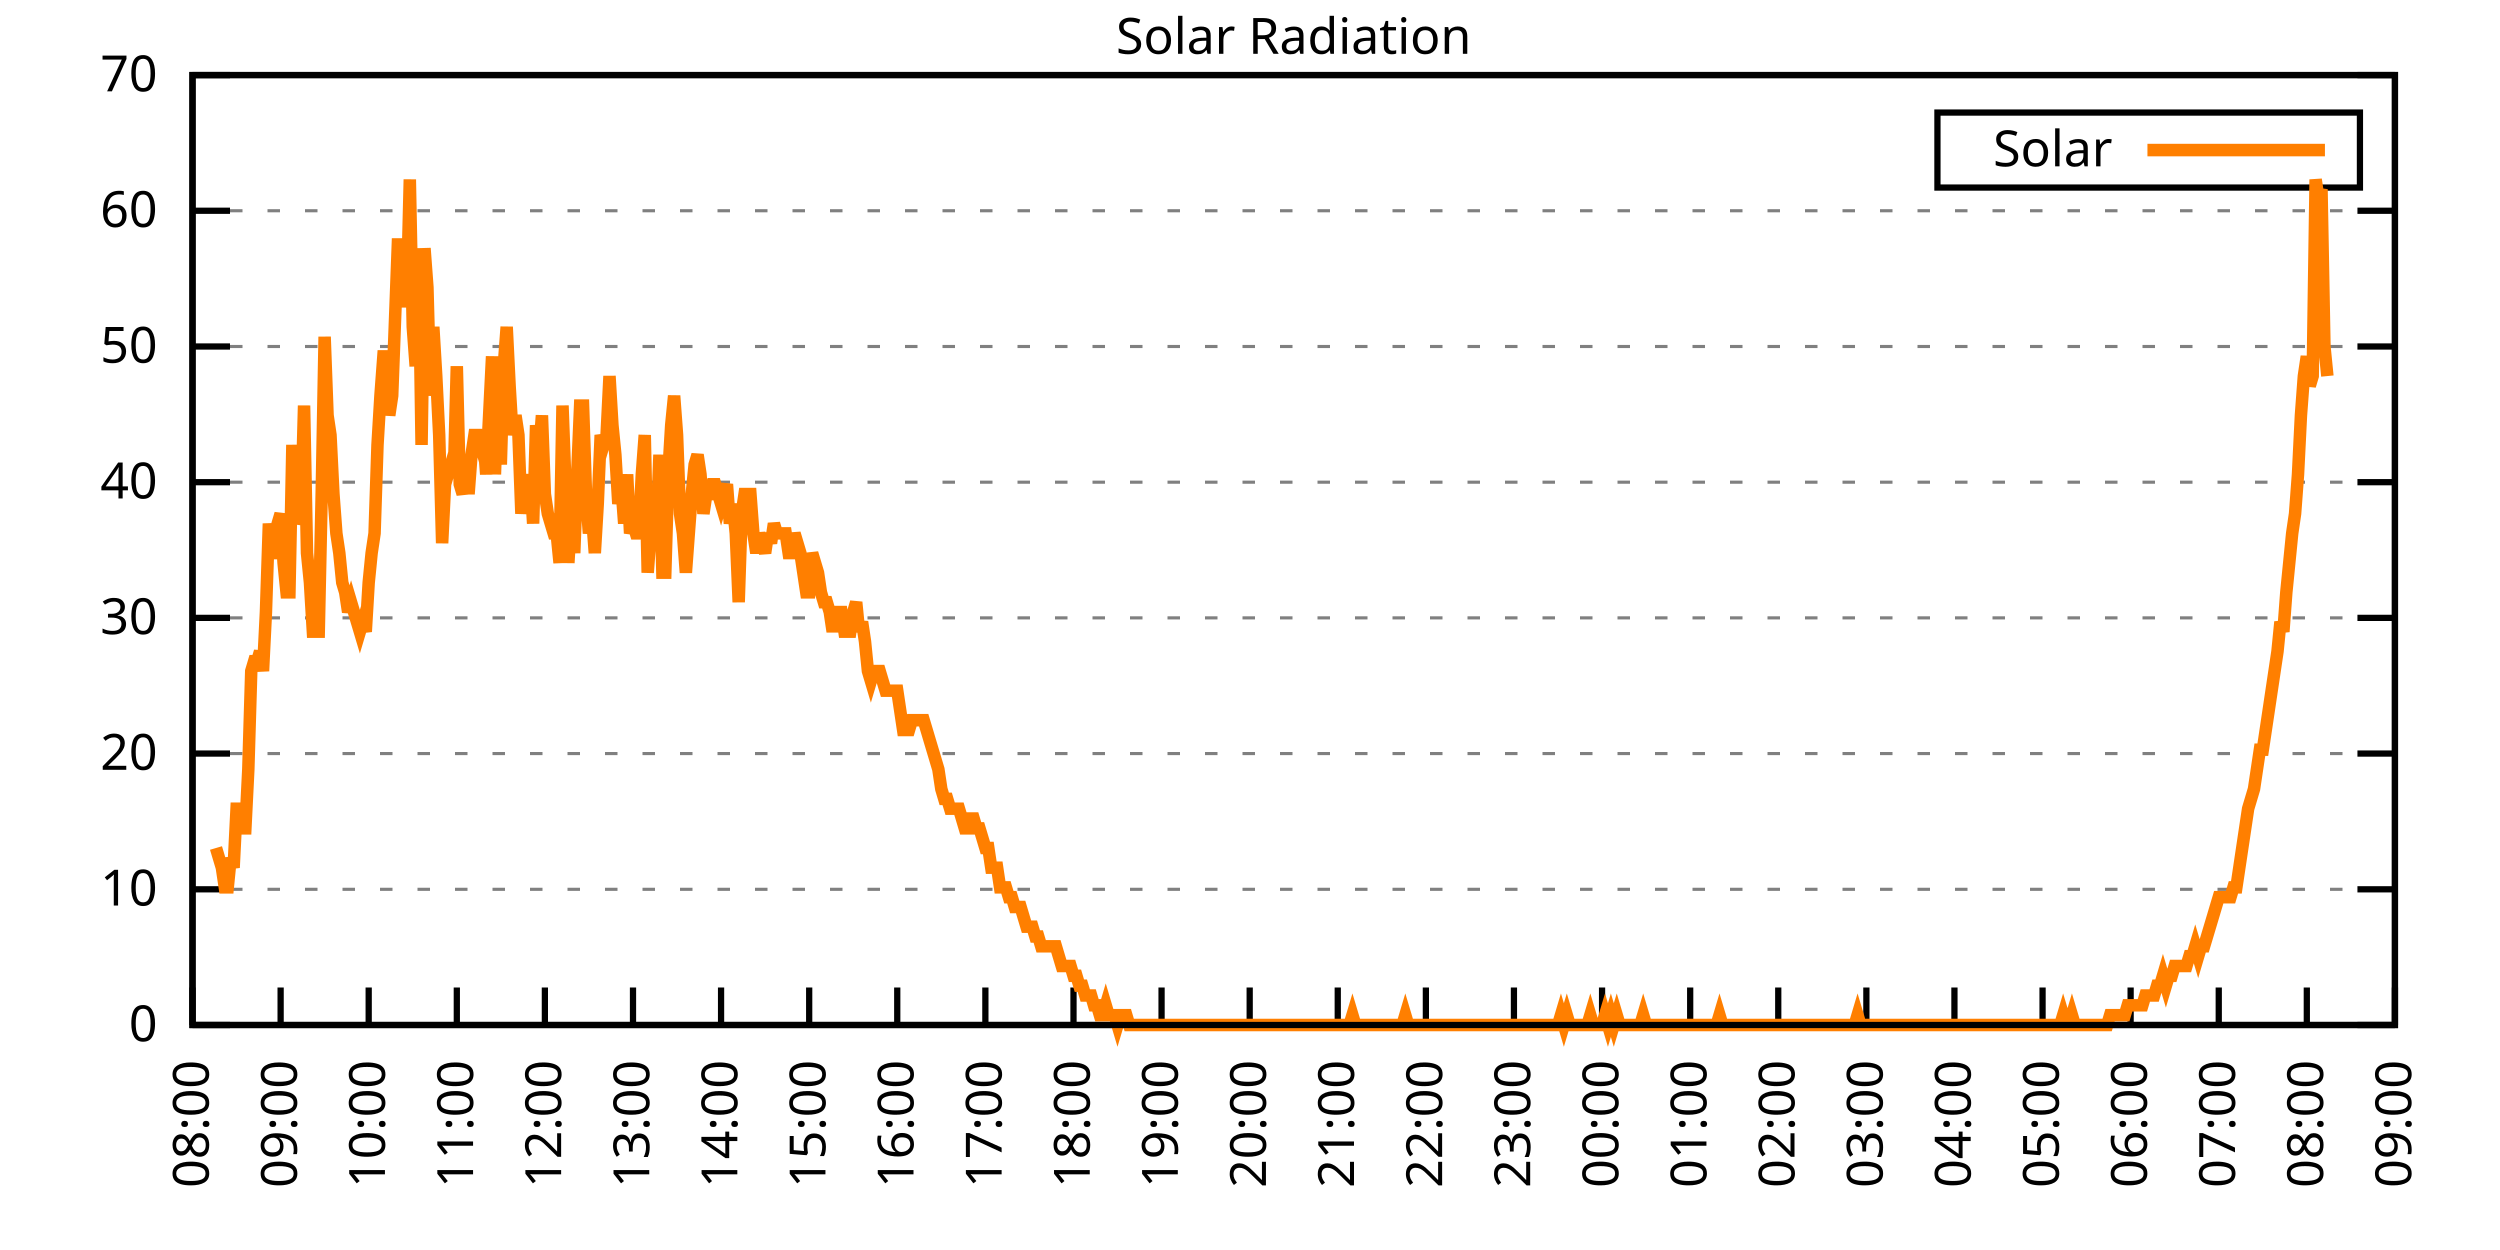
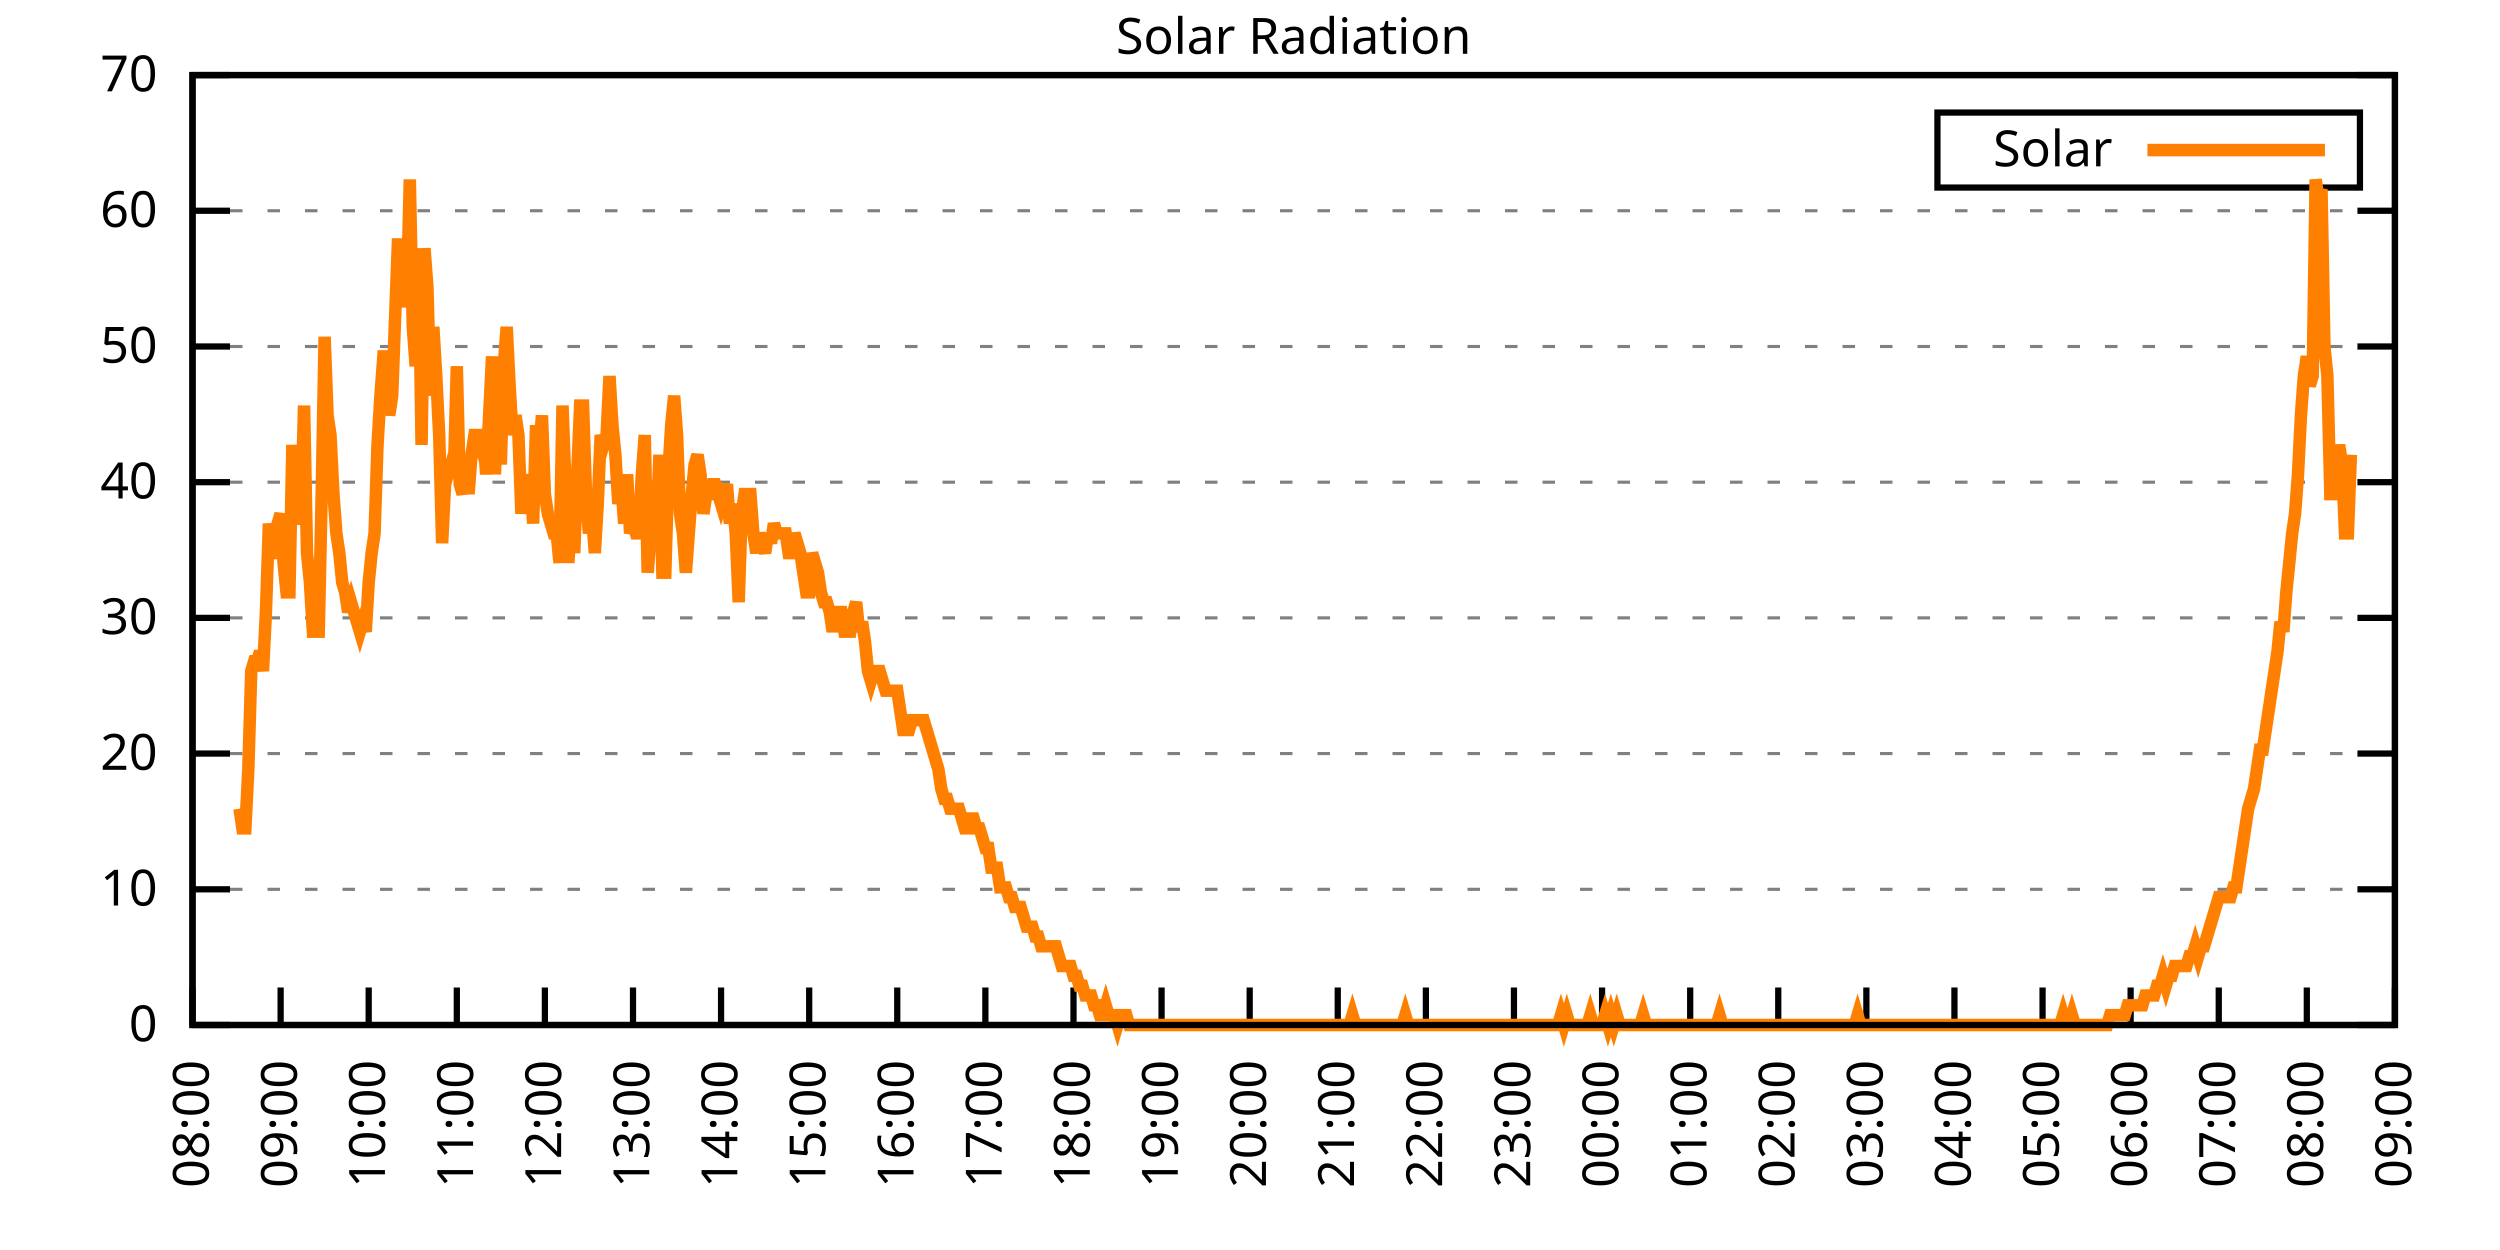
<svg xmlns="http://www.w3.org/2000/svg" xmlns:xlink="http://www.w3.org/1999/xlink" width="400" height="200" viewBox="0 0 400 200">
  <g id="gnuplot_canvas">
    <rect x="0" y="0" width="400" height="200" fill="none" />
    <defs>
      <circle id="gpDot" r="0.5" stroke-width="0.5" stroke="currentColor" />
      <path id="gpPt0" stroke-width="0.333" stroke="currentColor" d="M-1,0 h2 M0,-1 v2" />
      <path id="gpPt1" stroke-width="0.333" stroke="currentColor" d="M-1,-1 L1,1 M1,-1 L-1,1" />
      <path id="gpPt2" stroke-width="0.333" stroke="currentColor" d="M-1,0 L1,0 M0,-1 L0,1 M-1,-1 L1,1 M-1,1 L1,-1" />
      <rect id="gpPt3" stroke-width="0.333" stroke="currentColor" x="-1" y="-1" width="2" height="2" />
      <rect id="gpPt4" stroke-width="0.333" stroke="currentColor" fill="currentColor" x="-1" y="-1" width="2" height="2" />
      <circle id="gpPt5" stroke-width="0.333" stroke="currentColor" cx="0" cy="0" r="1" />
      <use xlink:href="#gpPt5" id="gpPt6" fill="currentColor" stroke="none" />
      <path id="gpPt7" stroke-width="0.333" stroke="currentColor" d="M0,-1.33 L-1.33,0.67 L1.33,0.67 z" />
      <use xlink:href="#gpPt7" id="gpPt8" fill="currentColor" stroke="none" />
      <use xlink:href="#gpPt7" id="gpPt9" stroke="currentColor" transform="rotate(180)" />
      <use xlink:href="#gpPt9" id="gpPt10" fill="currentColor" stroke="none" />
      <use xlink:href="#gpPt3" id="gpPt11" stroke="currentColor" transform="rotate(45)" />
      <use xlink:href="#gpPt11" id="gpPt12" fill="currentColor" stroke="none" />
      <path id="gpPt13" stroke-width="0.333" stroke="currentColor" d="M0,1.330 L1.265,0.411 L0.782,-1.067 L-0.782,-1.076 L-1.265,0.411 z" />
      <use xlink:href="#gpPt13" id="gpPt14" fill="currentColor" stroke="none" />
      <filter id="textbox" filterUnits="objectBoundingBox" x="0" y="0" height="1" width="1">
        <feFlood flood-color="white" flood-opacity="1" result="bgnd" />
        <feComposite in="SourceGraphic" in2="bgnd" operator="atop" />
      </filter>
      <filter id="greybox" filterUnits="objectBoundingBox" x="0" y="0" height="1" width="1">
        <feFlood flood-color="lightgrey" flood-opacity="1" result="grey" />
        <feComposite in="SourceGraphic" in2="grey" operator="atop" />
      </filter>
    </defs>
    <g fill="none" color="white" stroke="currentColor" stroke-width="1.00" stroke-linecap="butt" stroke-linejoin="miter">
</g>
    <g fill="none" color="black" stroke="currentColor" stroke-width="1.00" stroke-linecap="butt" stroke-linejoin="miter">
      <g stroke="none" shape-rendering="crispEdges">
        <polygon fill="rgb(255, 255, 255)" points="30.80,164.00 383.18,164.00 383.18,12.02 30.80,12.02 " />
      </g>
    </g>
    <g fill="none" color="black" stroke="currentColor" stroke-width="1.00" stroke-linecap="butt" stroke-linejoin="miter">
</g>
    <g fill="none" color="black" stroke="black" stroke-width="0.50" stroke-linecap="butt" stroke-linejoin="miter">
</g>
    <g fill="none" color="gray" stroke="currentColor" stroke-width="0.50" stroke-linecap="butt" stroke-linejoin="miter">
      <path stroke="gray" stroke-dasharray="2,4" class="gridline" d="M30.80,164.00 L383.19,164.00  " />
    </g>
    <g fill="none" color="gray" stroke="gray" stroke-width="1.00" stroke-linecap="butt" stroke-linejoin="miter">
</g>
    <g fill="none" color="black" stroke="currentColor" stroke-width="1.00" stroke-linecap="butt" stroke-linejoin="miter">
      <path stroke="black" d="M30.80,164.00 L36.80,164.00 M383.19,164.00 L377.19,164.00  " />
      <g transform="translate(25.20,166.60)" stroke="none" fill="black" font-family="Sans" font-size="8.00" text-anchor="end">
        <text>
          <tspan font-family="Sans"> 0</tspan>
        </text>
      </g>
    </g>
    <g fill="none" color="black" stroke="currentColor" stroke-width="1.00" stroke-linecap="butt" stroke-linejoin="miter">
</g>
    <g fill="none" color="black" stroke="black" stroke-width="0.50" stroke-linecap="butt" stroke-linejoin="miter">
</g>
    <g fill="none" color="gray" stroke="currentColor" stroke-width="0.50" stroke-linecap="butt" stroke-linejoin="miter">
      <path stroke="gray" stroke-dasharray="2,4" class="gridline" d="M30.80,142.29 L383.19,142.29  " />
    </g>
    <g fill="none" color="gray" stroke="gray" stroke-width="1.00" stroke-linecap="butt" stroke-linejoin="miter">
</g>
    <g fill="none" color="black" stroke="currentColor" stroke-width="1.00" stroke-linecap="butt" stroke-linejoin="miter">
      <path stroke="black" d="M30.80,142.29 L36.80,142.29 M383.19,142.29 L377.19,142.29  " />
      <g transform="translate(25.20,144.89)" stroke="none" fill="black" font-family="Sans" font-size="8.00" text-anchor="end">
        <text>
          <tspan font-family="Sans"> 10</tspan>
        </text>
      </g>
    </g>
    <g fill="none" color="black" stroke="currentColor" stroke-width="1.00" stroke-linecap="butt" stroke-linejoin="miter">
</g>
    <g fill="none" color="black" stroke="black" stroke-width="0.50" stroke-linecap="butt" stroke-linejoin="miter">
</g>
    <g fill="none" color="gray" stroke="currentColor" stroke-width="0.50" stroke-linecap="butt" stroke-linejoin="miter">
      <path stroke="gray" stroke-dasharray="2,4" class="gridline" d="M30.80,120.57 L383.19,120.57  " />
    </g>
    <g fill="none" color="gray" stroke="gray" stroke-width="1.00" stroke-linecap="butt" stroke-linejoin="miter">
</g>
    <g fill="none" color="black" stroke="currentColor" stroke-width="1.00" stroke-linecap="butt" stroke-linejoin="miter">
      <path stroke="black" d="M30.80,120.57 L36.80,120.57 M383.19,120.57 L377.19,120.57  " />
      <g transform="translate(25.20,123.17)" stroke="none" fill="black" font-family="Sans" font-size="8.00" text-anchor="end">
        <text>
          <tspan font-family="Sans"> 20</tspan>
        </text>
      </g>
    </g>
    <g fill="none" color="black" stroke="currentColor" stroke-width="1.00" stroke-linecap="butt" stroke-linejoin="miter">
</g>
    <g fill="none" color="black" stroke="black" stroke-width="0.50" stroke-linecap="butt" stroke-linejoin="miter">
</g>
    <g fill="none" color="gray" stroke="currentColor" stroke-width="0.50" stroke-linecap="butt" stroke-linejoin="miter">
      <path stroke="gray" stroke-dasharray="2,4" class="gridline" d="M30.80,98.86 L383.19,98.86  " />
    </g>
    <g fill="none" color="gray" stroke="gray" stroke-width="1.00" stroke-linecap="butt" stroke-linejoin="miter">
</g>
    <g fill="none" color="black" stroke="currentColor" stroke-width="1.00" stroke-linecap="butt" stroke-linejoin="miter">
      <path stroke="black" d="M30.80,98.86 L36.80,98.86 M383.19,98.86 L377.19,98.86  " />
      <g transform="translate(25.20,101.46)" stroke="none" fill="black" font-family="Sans" font-size="8.00" text-anchor="end">
        <text>
          <tspan font-family="Sans"> 30</tspan>
        </text>
      </g>
    </g>
    <g fill="none" color="black" stroke="currentColor" stroke-width="1.00" stroke-linecap="butt" stroke-linejoin="miter">
</g>
    <g fill="none" color="black" stroke="black" stroke-width="0.50" stroke-linecap="butt" stroke-linejoin="miter">
</g>
    <g fill="none" color="gray" stroke="currentColor" stroke-width="0.50" stroke-linecap="butt" stroke-linejoin="miter">
      <path stroke="gray" stroke-dasharray="2,4" class="gridline" d="M30.80,77.15 L383.19,77.15  " />
    </g>
    <g fill="none" color="gray" stroke="gray" stroke-width="1.00" stroke-linecap="butt" stroke-linejoin="miter">
</g>
    <g fill="none" color="black" stroke="currentColor" stroke-width="1.00" stroke-linecap="butt" stroke-linejoin="miter">
      <path stroke="black" d="M30.80,77.15 L36.80,77.15 M383.19,77.15 L377.19,77.15  " />
      <g transform="translate(25.20,79.75)" stroke="none" fill="black" font-family="Sans" font-size="8.00" text-anchor="end">
        <text>
          <tspan font-family="Sans"> 40</tspan>
        </text>
      </g>
    </g>
    <g fill="none" color="black" stroke="currentColor" stroke-width="1.00" stroke-linecap="butt" stroke-linejoin="miter">
</g>
    <g fill="none" color="black" stroke="black" stroke-width="0.50" stroke-linecap="butt" stroke-linejoin="miter">
</g>
    <g fill="none" color="gray" stroke="currentColor" stroke-width="0.50" stroke-linecap="butt" stroke-linejoin="miter">
      <path stroke="gray" stroke-dasharray="2,4" class="gridline" d="M30.80,55.44 L383.19,55.44  " />
    </g>
    <g fill="none" color="gray" stroke="gray" stroke-width="1.00" stroke-linecap="butt" stroke-linejoin="miter">
</g>
    <g fill="none" color="black" stroke="currentColor" stroke-width="1.00" stroke-linecap="butt" stroke-linejoin="miter">
      <path stroke="black" d="M30.80,55.44 L36.80,55.44 M383.19,55.44 L377.19,55.44  " />
      <g transform="translate(25.20,58.04)" stroke="none" fill="black" font-family="Sans" font-size="8.00" text-anchor="end">
        <text>
          <tspan font-family="Sans"> 50</tspan>
        </text>
      </g>
    </g>
    <g fill="none" color="black" stroke="currentColor" stroke-width="1.00" stroke-linecap="butt" stroke-linejoin="miter">
</g>
    <g fill="none" color="black" stroke="black" stroke-width="0.50" stroke-linecap="butt" stroke-linejoin="miter">
</g>
    <g fill="none" color="gray" stroke="currentColor" stroke-width="0.50" stroke-linecap="butt" stroke-linejoin="miter">
      <path stroke="gray" stroke-dasharray="2,4" class="gridline" d="M30.80,33.72 L383.19,33.72  " />
    </g>
    <g fill="none" color="gray" stroke="gray" stroke-width="1.00" stroke-linecap="butt" stroke-linejoin="miter">
</g>
    <g fill="none" color="black" stroke="currentColor" stroke-width="1.00" stroke-linecap="butt" stroke-linejoin="miter">
      <path stroke="black" d="M30.80,33.72 L36.80,33.72 M383.19,33.72 L377.19,33.72  " />
      <g transform="translate(25.20,36.32)" stroke="none" fill="black" font-family="Sans" font-size="8.00" text-anchor="end">
        <text>
          <tspan font-family="Sans"> 60</tspan>
        </text>
      </g>
    </g>
    <g fill="none" color="black" stroke="currentColor" stroke-width="1.00" stroke-linecap="butt" stroke-linejoin="miter">
</g>
    <g fill="none" color="black" stroke="black" stroke-width="0.50" stroke-linecap="butt" stroke-linejoin="miter">
</g>
    <g fill="none" color="gray" stroke="currentColor" stroke-width="0.50" stroke-linecap="butt" stroke-linejoin="miter">
      <path stroke="gray" stroke-dasharray="2,4" class="gridline" d="M30.80,12.01 L383.19,12.01  " />
    </g>
    <g fill="none" color="gray" stroke="gray" stroke-width="1.00" stroke-linecap="butt" stroke-linejoin="miter">
</g>
    <g fill="none" color="black" stroke="currentColor" stroke-width="1.00" stroke-linecap="butt" stroke-linejoin="miter">
      <path stroke="black" d="M30.80,12.01 L36.80,12.01 M383.19,12.01 L377.19,12.01  " />
      <g transform="translate(25.20,14.61)" stroke="none" fill="black" font-family="Sans" font-size="8.00" text-anchor="end">
        <text>
          <tspan font-family="Sans"> 70</tspan>
        </text>
      </g>
    </g>
    <g fill="none" color="black" stroke="currentColor" stroke-width="1.00" stroke-linecap="butt" stroke-linejoin="miter">
      <path stroke="black" d="M30.80,164.00 L30.80,158.00  " />
      <g transform="translate(33.40,169.60) rotate(270.00)" stroke="none" fill="black" font-family="Sans" font-size="8.00" text-anchor="end">
        <text>
          <tspan font-family="Sans">08:00</tspan>
        </text>
      </g>
    </g>
    <g fill="none" color="black" stroke="currentColor" stroke-width="1.00" stroke-linecap="butt" stroke-linejoin="miter">
      <path stroke="black" d="M44.90,164.00 L44.90,158.00  " />
      <g transform="translate(47.50,169.60) rotate(270.00)" stroke="none" fill="black" font-family="Sans" font-size="8.00" text-anchor="end">
        <text>
          <tspan font-family="Sans">09:00</tspan>
        </text>
      </g>
    </g>
    <g fill="none" color="black" stroke="currentColor" stroke-width="1.00" stroke-linecap="butt" stroke-linejoin="miter">
      <path stroke="black" d="M58.99,164.00 L58.99,158.00  " />
      <g transform="translate(61.59,169.60) rotate(270.00)" stroke="none" fill="black" font-family="Sans" font-size="8.00" text-anchor="end">
        <text>
          <tspan font-family="Sans">10:00</tspan>
        </text>
      </g>
    </g>
    <g fill="none" color="black" stroke="currentColor" stroke-width="1.00" stroke-linecap="butt" stroke-linejoin="miter">
      <path stroke="black" d="M73.09,164.00 L73.09,158.00  " />
      <g transform="translate(75.69,169.60) rotate(270.00)" stroke="none" fill="black" font-family="Sans" font-size="8.00" text-anchor="end">
        <text>
          <tspan font-family="Sans">11:00</tspan>
        </text>
      </g>
    </g>
    <g fill="none" color="black" stroke="currentColor" stroke-width="1.00" stroke-linecap="butt" stroke-linejoin="miter">
      <path stroke="black" d="M87.18,164.00 L87.18,158.00  " />
      <g transform="translate(89.78,169.60) rotate(270.00)" stroke="none" fill="black" font-family="Sans" font-size="8.00" text-anchor="end">
        <text>
          <tspan font-family="Sans">12:00</tspan>
        </text>
      </g>
    </g>
    <g fill="none" color="black" stroke="currentColor" stroke-width="1.00" stroke-linecap="butt" stroke-linejoin="miter">
      <path stroke="black" d="M101.28,164.00 L101.28,158.00  " />
      <g transform="translate(103.88,169.60) rotate(270.00)" stroke="none" fill="black" font-family="Sans" font-size="8.00" text-anchor="end">
        <text>
          <tspan font-family="Sans">13:00</tspan>
        </text>
      </g>
    </g>
    <g fill="none" color="black" stroke="currentColor" stroke-width="1.00" stroke-linecap="butt" stroke-linejoin="miter">
      <path stroke="black" d="M115.37,164.00 L115.37,158.00  " />
      <g transform="translate(117.97,169.60) rotate(270.00)" stroke="none" fill="black" font-family="Sans" font-size="8.00" text-anchor="end">
        <text>
          <tspan font-family="Sans">14:00</tspan>
        </text>
      </g>
    </g>
    <g fill="none" color="black" stroke="currentColor" stroke-width="1.00" stroke-linecap="butt" stroke-linejoin="miter">
      <path stroke="black" d="M129.47,164.00 L129.47,158.00  " />
      <g transform="translate(132.07,169.60) rotate(270.00)" stroke="none" fill="black" font-family="Sans" font-size="8.00" text-anchor="end">
        <text>
          <tspan font-family="Sans">15:00</tspan>
        </text>
      </g>
    </g>
    <g fill="none" color="black" stroke="currentColor" stroke-width="1.00" stroke-linecap="butt" stroke-linejoin="miter">
      <path stroke="black" d="M143.56,164.00 L143.56,158.00  " />
      <g transform="translate(146.16,169.60) rotate(270.00)" stroke="none" fill="black" font-family="Sans" font-size="8.00" text-anchor="end">
        <text>
          <tspan font-family="Sans">16:00</tspan>
        </text>
      </g>
    </g>
    <g fill="none" color="black" stroke="currentColor" stroke-width="1.00" stroke-linecap="butt" stroke-linejoin="miter">
      <path stroke="black" d="M157.66,164.00 L157.66,158.00  " />
      <g transform="translate(160.26,169.60) rotate(270.00)" stroke="none" fill="black" font-family="Sans" font-size="8.00" text-anchor="end">
        <text>
          <tspan font-family="Sans">17:00</tspan>
        </text>
      </g>
    </g>
    <g fill="none" color="black" stroke="currentColor" stroke-width="1.00" stroke-linecap="butt" stroke-linejoin="miter">
      <path stroke="black" d="M171.76,164.00 L171.76,158.00  " />
      <g transform="translate(174.36,169.60) rotate(270.00)" stroke="none" fill="black" font-family="Sans" font-size="8.00" text-anchor="end">
        <text>
          <tspan font-family="Sans">18:00</tspan>
        </text>
      </g>
    </g>
    <g fill="none" color="black" stroke="currentColor" stroke-width="1.00" stroke-linecap="butt" stroke-linejoin="miter">
      <path stroke="black" d="M185.85,164.00 L185.85,158.00  " />
      <g transform="translate(188.45,169.60) rotate(270.00)" stroke="none" fill="black" font-family="Sans" font-size="8.00" text-anchor="end">
        <text>
          <tspan font-family="Sans">19:00</tspan>
        </text>
      </g>
    </g>
    <g fill="none" color="black" stroke="currentColor" stroke-width="1.00" stroke-linecap="butt" stroke-linejoin="miter">
      <path stroke="black" d="M199.95,164.00 L199.95,158.00  " />
      <g transform="translate(202.55,169.60) rotate(270.00)" stroke="none" fill="black" font-family="Sans" font-size="8.00" text-anchor="end">
        <text>
          <tspan font-family="Sans">20:00</tspan>
        </text>
      </g>
    </g>
    <g fill="none" color="black" stroke="currentColor" stroke-width="1.00" stroke-linecap="butt" stroke-linejoin="miter">
      <path stroke="black" d="M214.04,164.00 L214.04,158.00  " />
      <g transform="translate(216.64,169.60) rotate(270.00)" stroke="none" fill="black" font-family="Sans" font-size="8.00" text-anchor="end">
        <text>
          <tspan font-family="Sans">21:00</tspan>
        </text>
      </g>
    </g>
    <g fill="none" color="black" stroke="currentColor" stroke-width="1.00" stroke-linecap="butt" stroke-linejoin="miter">
      <path stroke="black" d="M228.14,164.00 L228.14,158.00  " />
      <g transform="translate(230.74,169.60) rotate(270.00)" stroke="none" fill="black" font-family="Sans" font-size="8.00" text-anchor="end">
        <text>
          <tspan font-family="Sans">22:00</tspan>
        </text>
      </g>
    </g>
    <g fill="none" color="black" stroke="currentColor" stroke-width="1.00" stroke-linecap="butt" stroke-linejoin="miter">
      <path stroke="black" d="M242.23,164.00 L242.23,158.00  " />
      <g transform="translate(244.83,169.60) rotate(270.00)" stroke="none" fill="black" font-family="Sans" font-size="8.00" text-anchor="end">
        <text>
          <tspan font-family="Sans">23:00</tspan>
        </text>
      </g>
    </g>
    <g fill="none" color="black" stroke="currentColor" stroke-width="1.00" stroke-linecap="butt" stroke-linejoin="miter">
      <path stroke="black" d="M256.33,164.00 L256.33,158.00  " />
      <g transform="translate(258.93,169.60) rotate(270.00)" stroke="none" fill="black" font-family="Sans" font-size="8.00" text-anchor="end">
        <text>
          <tspan font-family="Sans">00:00</tspan>
        </text>
      </g>
    </g>
    <g fill="none" color="black" stroke="currentColor" stroke-width="1.00" stroke-linecap="butt" stroke-linejoin="miter">
      <path stroke="black" d="M270.43,164.00 L270.43,158.00  " />
      <g transform="translate(273.03,169.60) rotate(270.00)" stroke="none" fill="black" font-family="Sans" font-size="8.00" text-anchor="end">
        <text>
          <tspan font-family="Sans">01:00</tspan>
        </text>
      </g>
    </g>
    <g fill="none" color="black" stroke="currentColor" stroke-width="1.00" stroke-linecap="butt" stroke-linejoin="miter">
      <path stroke="black" d="M284.52,164.00 L284.52,158.00  " />
      <g transform="translate(287.12,169.60) rotate(270.00)" stroke="none" fill="black" font-family="Sans" font-size="8.00" text-anchor="end">
        <text>
          <tspan font-family="Sans">02:00</tspan>
        </text>
      </g>
    </g>
    <g fill="none" color="black" stroke="currentColor" stroke-width="1.00" stroke-linecap="butt" stroke-linejoin="miter">
      <path stroke="black" d="M298.62,164.00 L298.62,158.00  " />
      <g transform="translate(301.22,169.60) rotate(270.00)" stroke="none" fill="black" font-family="Sans" font-size="8.00" text-anchor="end">
        <text>
          <tspan font-family="Sans">03:00</tspan>
        </text>
      </g>
    </g>
    <g fill="none" color="black" stroke="currentColor" stroke-width="1.00" stroke-linecap="butt" stroke-linejoin="miter">
      <path stroke="black" d="M312.71,164.00 L312.71,158.00  " />
      <g transform="translate(315.31,169.60) rotate(270.00)" stroke="none" fill="black" font-family="Sans" font-size="8.00" text-anchor="end">
        <text>
          <tspan font-family="Sans">04:00</tspan>
        </text>
      </g>
    </g>
    <g fill="none" color="black" stroke="currentColor" stroke-width="1.00" stroke-linecap="butt" stroke-linejoin="miter">
      <path stroke="black" d="M326.81,164.00 L326.81,158.00  " />
      <g transform="translate(329.41,169.60) rotate(270.00)" stroke="none" fill="black" font-family="Sans" font-size="8.00" text-anchor="end">
        <text>
          <tspan font-family="Sans">05:00</tspan>
        </text>
      </g>
    </g>
    <g fill="none" color="black" stroke="currentColor" stroke-width="1.00" stroke-linecap="butt" stroke-linejoin="miter">
      <path stroke="black" d="M340.90,164.00 L340.90,158.00  " />
      <g transform="translate(343.50,169.60) rotate(270.00)" stroke="none" fill="black" font-family="Sans" font-size="8.00" text-anchor="end">
        <text>
          <tspan font-family="Sans">06:00</tspan>
        </text>
      </g>
    </g>
    <g fill="none" color="black" stroke="currentColor" stroke-width="1.00" stroke-linecap="butt" stroke-linejoin="miter">
      <path stroke="black" d="M355.00,164.00 L355.00,158.00  " />
      <g transform="translate(357.60,169.60) rotate(270.00)" stroke="none" fill="black" font-family="Sans" font-size="8.00" text-anchor="end">
        <text>
          <tspan font-family="Sans">07:00</tspan>
        </text>
      </g>
    </g>
    <g fill="none" color="black" stroke="currentColor" stroke-width="1.00" stroke-linecap="butt" stroke-linejoin="miter">
      <path stroke="black" d="M369.09,164.00 L369.09,158.00  " />
      <g transform="translate(371.69,169.60) rotate(270.00)" stroke="none" fill="black" font-family="Sans" font-size="8.00" text-anchor="end">
        <text>
          <tspan font-family="Sans">08:00</tspan>
        </text>
      </g>
    </g>
    <g fill="none" color="black" stroke="currentColor" stroke-width="1.00" stroke-linecap="butt" stroke-linejoin="miter">
      <path stroke="black" d="M383.19,164.00 L383.19,158.00  " />
      <g transform="translate(385.79,169.60) rotate(270.00)" stroke="none" fill="black" font-family="Sans" font-size="8.00" text-anchor="end">
        <text>
          <tspan font-family="Sans">09:00</tspan>
        </text>
      </g>
    </g>
    <g fill="none" color="black" stroke="currentColor" stroke-width="1.00" stroke-linecap="butt" stroke-linejoin="miter">
</g>
    <g fill="none" color="black" stroke="currentColor" stroke-width="1.00" stroke-linecap="butt" stroke-linejoin="miter">
      <path stroke="black" d="M30.80,12.01 L30.80,164.00 L383.19,164.00 L383.19,12.01 L30.80,12.01 Z  " />
    </g>
    <g fill="none" color="black" stroke="currentColor" stroke-width="1.00" stroke-linecap="butt" stroke-linejoin="miter">
</g>
    <g fill="none" color="black" stroke="currentColor" stroke-width="1.00" stroke-linecap="butt" stroke-linejoin="miter">
      <path stroke="black" d="M309.99,30.01 L309.99,18.01 L377.59,18.01 L377.59,30.01 L309.99,30.01 Z  " />
    </g>
    <g id="Solar_Radiation_plot_1">
      <g fill="none" color="white" stroke="black" stroke-width="2.00" stroke-linecap="butt" stroke-linejoin="miter">
</g>
      <g fill="none" color="black" stroke="currentColor" stroke-width="2.00" stroke-linecap="butt" stroke-linejoin="miter">
        <g transform="translate(337.99,26.61)" stroke="none" fill="black" font-family="Sans" font-size="8.00" text-anchor="end">
          <text>
            <tspan font-family="Sans">Solar</tspan>
          </text>
        </g>
      </g>
      <g fill="none" color="black" stroke="currentColor" stroke-width="2.00" stroke-linecap="butt" stroke-linejoin="miter">
-         <path stroke="rgb(255, 127,   0)" d="M343.59,24.01 L371.99,24.01 M34.56,135.68 L35.03,137.26 L35.50,138.83 L35.97,141.98 L36.44,141.98 L36.91,137.26   L37.38,138.83 L37.85,129.39 L38.32,129.39 L38.79,132.54 L39.26,132.54 L39.73,123.10 L40.20,107.37 L40.67,105.79   L41.14,105.79 L41.61,104.22 L42.08,107.37 L42.55,97.93 L43.02,83.77 L43.49,88.49 L43.96,88.49 L44.43,83.77   L44.90,82.19 L45.37,90.06 L45.84,94.78 L46.31,94.78 L46.78,71.18 L47.24,83.77 L47.71,82.19 L48.18,82.19   L48.65,64.89 L49.12,88.49 L49.59,93.21 L50.06,101.07 L50.53,101.07 L51.00,101.07 L51.47,79.05 L51.94,53.88   L52.41,66.46 L52.88,69.61 L53.35,79.05 L53.82,85.34 L54.29,88.49 L54.76,93.21 L55.23,94.78 L55.70,97.93   L56.17,96.35 L56.64,97.93 L57.11,99.50 L57.58,101.07 L58.05,99.50 L58.52,101.07 L58.99,93.21 L59.46,88.49   L59.93,85.34 L60.40,71.18 L60.87,63.32 L61.34,57.02 L61.81,57.02 L62.28,66.46 L62.75,63.32 L63.22,50.73   L63.69,38.15 L64.16,49.16 L64.63,41.29 L65.10,47.58 L65.57,28.71 L66.04,52.30 L66.51,58.60 L66.98,39.72   L67.45,71.18 L67.92,39.72 L68.39,46.01 L68.86,63.32 L69.33,52.30 L69.80,60.17 L70.27,69.61 L70.74,86.91   L71.21,77.48 L71.68,75.90 L72.15,74.33 L72.62,75.90 L73.09,58.60 L73.56,77.48 L74.03,79.05 L74.50,72.76   L74.97,79.05 L75.44,72.76 L75.91,69.61 L76.38,69.61 L76.85,71.18 L77.32,69.61 L77.79,75.90 L78.26,66.46   L78.73,57.02 L79.19,75.90 L79.66,61.74 L80.13,74.33 L80.60,58.60 L81.07,52.30 L81.54,61.74 L82.01,69.61   L82.48,66.46 L82.95,69.61 L83.42,82.19 L83.89,77.48 L84.36,80.62 L84.83,75.90 L85.30,83.77 L85.77,68.04   L86.24,72.76 L86.71,66.46 L87.18,79.05 L87.65,82.19 L88.12,83.77 L88.59,85.34 L89.06,85.34 L89.53,90.06   L90.00,64.89 L90.47,77.48 L90.94,90.06 L91.41,82.19 L91.88,88.49 L92.35,75.90 L92.82,64.89 L93.29,64.89   L93.76,79.05 L94.23,85.34 L94.70,82.19 L95.17,88.49 L95.64,80.62 L96.11,69.61 L96.58,71.18 L97.05,69.61   L97.52,60.17 L97.99,68.04 L98.46,72.76 L98.93,80.62 L99.40,77.48 L99.87,83.77 L100.34,75.90 L100.81,85.34   L101.28,83.77 L101.75,85.34 L102.22,85.34 L102.69,75.90 L103.16,69.61 L103.63,91.63 L104.10,85.34 L104.57,79.05   L105.04,85.34 L105.51,72.76 L105.98,91.63 L106.45,91.63 L106.92,75.90 L107.39,68.04 L107.86,63.32 L108.33,69.61   L108.80,82.19 L109.27,85.34 L109.74,91.63 L110.21,85.34 L110.68,79.05 L111.14,74.33 L111.61,72.76 L112.08,75.90   L112.55,82.19 L113.02,79.05 L113.49,79.05 L113.96,77.48 L114.43,77.48 L114.90,79.05 L115.37,80.62 L115.84,79.05   L116.31,77.48 L116.78,83.77 L117.25,80.62 L117.72,85.34 L118.19,96.35 L118.66,82.19 L119.13,79.05 L119.60,79.05   L120.07,79.05 L120.54,85.34 L121.01,88.49 L121.48,85.34 L121.95,86.91 L122.42,88.49 L122.89,85.34 L123.36,86.91   L123.83,83.77 L124.30,85.34 L124.77,85.34 L125.24,85.34 L125.71,85.34 L126.18,88.49 L126.65,88.49 L127.12,85.34   L127.59,86.91 L128.06,88.49 L128.53,91.63 L129.00,94.78 L129.47,94.78 L129.94,88.49 L130.41,90.06 L130.88,91.63   L131.35,94.78 L131.82,96.35 L132.29,96.35 L132.76,97.93 L133.23,101.07 L133.70,97.93 L134.17,97.93 L134.64,97.93   L135.11,101.07 L135.58,101.07 L136.05,101.07 L136.52,97.93 L136.99,96.35 L137.46,101.07 L137.93,99.50 L138.40,102.65   L138.87,107.37 L139.34,108.94 L139.81,107.37 L140.28,107.37 L140.75,107.37 L141.22,108.94 L141.69,110.51 L142.16,110.51   L142.63,110.51 L143.09,110.51 L143.56,110.51 L144.03,113.66 L144.50,116.80 L144.97,116.80 L145.44,116.80 L145.91,115.23   L146.38,115.23 L146.85,115.23 L147.32,115.23 L147.79,115.23 L148.26,116.80 L148.73,118.38 L149.20,119.95 L149.67,121.52   L150.14,123.10 L150.61,126.24 L151.08,127.82 L151.55,127.82 L152.02,129.39 L152.49,129.39 L152.96,129.39 L153.43,129.39   L153.90,130.96 L154.37,132.54 L154.84,132.54 L155.31,130.96 L155.78,130.96 L156.25,132.54 L156.72,132.54 L157.19,134.11   L157.66,135.68 L158.13,135.68 L158.60,138.83 L159.07,138.83 L159.54,138.83 L160.01,141.98 L160.48,141.98 L160.95,141.98   L161.42,143.55 L161.89,143.55 L162.36,145.12 L162.83,145.12 L163.30,145.12 L163.77,146.70 L164.24,148.27 L164.71,148.27   L165.18,148.27 L165.65,149.84 L166.12,149.84 L166.59,151.41 L167.06,151.41 L167.53,151.41 L168.00,151.41 L168.47,151.41   L168.94,151.41 L169.41,152.99 L169.88,154.56 L170.35,154.56 L170.82,154.56 L171.29,154.56 L171.76,156.13 L172.23,156.13   L172.70,157.71 L173.17,157.71 L173.64,159.28 L174.11,159.28 L174.58,159.28 L175.04,160.85 L175.51,160.85 L175.98,162.43   L176.45,162.43 L176.92,160.85 L177.39,162.43 L177.86,162.43 L178.33,162.43 L178.80,164.00 L179.27,162.43 L179.74,162.43   L180.21,162.43 L180.68,164.00 L181.15,164.00 L181.62,164.00 L182.09,164.00 L182.56,164.00 L183.03,164.00 L183.50,164.00   L183.97,164.00 L184.44,164.00 L184.91,164.00 L185.38,164.00 L185.85,164.00 L186.32,164.00 L186.79,164.00 L187.26,164.00   L187.73,164.00 L188.20,164.00 L188.67,164.00 L189.14,164.00 L189.61,164.00 L190.08,164.00 L190.55,164.00 L191.02,164.00   L191.49,164.00 L191.96,164.00 L192.43,164.00 L192.90,164.00 L193.37,164.00 L193.84,164.00 L194.31,164.00 L194.78,164.00   L195.25,164.00 L195.72,164.00 L196.19,164.00 L196.66,164.00 L197.13,164.00 L197.60,164.00 L198.07,164.00 L198.54,164.00   L199.01,164.00 L199.48,164.00 L199.95,164.00 L200.42,164.00 L200.89,164.00 L201.36,164.00 L201.83,164.00 L202.30,164.00   L202.77,164.00 L203.24,164.00 L203.71,164.00 L204.18,164.00 L204.65,164.00 L205.12,164.00 L205.59,164.00 L206.06,164.00   L206.53,164.00 L207.00,164.00 L207.46,164.00 L207.93,164.00 L208.40,164.00 L208.87,164.00 L209.34,164.00 L209.81,164.00   L210.28,164.00 L210.75,164.00 L211.22,164.00 L211.69,164.00 L212.16,164.00 L212.63,164.00 L213.10,164.00 L213.57,164.00   L214.04,164.00 L214.51,164.00 L214.98,164.00 L215.45,164.00 L215.92,164.00 L216.39,162.43 L216.86,164.00 L217.33,164.00   L217.80,164.00 L218.27,164.00 L218.74,164.00 L219.21,164.00 L219.68,164.00 L220.15,164.00 L220.62,164.00 L221.09,164.00   L221.56,164.00 L222.03,164.00 L222.50,164.00 L222.97,164.00 L223.44,164.00 L223.91,164.00 L224.38,164.00 L224.85,162.43   L225.32,164.00 L225.79,164.00 L226.26,164.00 L226.73,164.00 L227.20,164.00 L227.67,164.00 L228.14,164.00 L228.61,164.00   L229.08,164.00 L229.55,164.00 L230.02,164.00 L230.49,164.00 L230.96,164.00 L231.43,164.00 L231.90,164.00 L232.37,164.00   L232.84,164.00 L233.31,164.00 L233.78,164.00 L234.25,164.00 L234.72,164.00 L235.19,164.00 L235.66,164.00 L236.13,164.00   L236.60,164.00 L237.07,164.00 L237.54,164.00 L238.01,164.00 L238.48,164.00 L238.95,164.00 L239.41,164.00 L239.88,164.00   L240.35,164.00 L240.82,164.00 L241.29,164.00 L241.76,164.00 L242.23,164.00 L242.70,164.00 L243.17,164.00 L243.64,164.00   L244.11,164.00 L244.58,164.00 L245.05,164.00 L245.52,164.00 L245.99,164.00 L246.46,164.00 L246.93,164.00 L247.40,164.00   L247.87,164.00 L248.34,164.00 L248.81,164.00 L249.28,164.00 L249.75,162.43 L250.22,164.00 L250.69,162.43 L251.16,164.00   L251.63,164.00 L252.10,164.00 L252.57,164.00 L253.04,164.00 L253.51,164.00 L253.98,164.00 L254.45,162.43 L254.92,164.00   L255.39,164.00 L255.86,164.00 L256.33,164.00 L256.80,162.43 L257.27,164.00 L257.74,162.43 L258.21,164.00 L258.68,162.43   L259.15,164.00 L259.62,164.00 L260.09,164.00 L260.56,164.00 L261.03,164.00 L261.50,164.00 L261.97,164.00 L262.44,164.00   L262.91,162.43 L263.38,164.00 L263.85,164.00 L264.32,164.00 L264.79,164.00 L265.26,164.00 L265.73,164.00 L266.20,164.00   L266.67,164.00 L267.14,164.00 L267.61,164.00 L268.08,164.00 L268.55,164.00 L269.02,164.00 L269.49,164.00 L269.96,164.00   L270.43,164.00 L270.90,164.00 L271.36,164.00 L271.83,164.00 L272.30,164.00 L272.77,164.00 L273.24,164.00 L273.71,164.00   L274.18,164.00 L274.65,164.00 L275.12,162.43 L275.59,164.00 L276.06,164.00 L276.53,164.00 L277.00,164.00 L277.47,164.00   L277.94,164.00 L278.41,164.00 L278.88,164.00 L279.35,164.00 L279.82,164.00 L280.29,164.00 L280.76,164.00 L281.23,164.00   L281.70,164.00 L282.17,164.00 L282.64,164.00 L283.11,164.00 L283.58,164.00 L284.05,164.00 L284.52,164.00 L284.99,164.00   L285.46,164.00 L285.93,164.00 L286.40,164.00 L286.87,164.00 L287.34,164.00 L287.81,164.00 L288.28,164.00 L288.75,164.00   L289.22,164.00 L289.69,164.00 L290.16,164.00 L290.63,164.00 L291.10,164.00 L291.57,164.00 L292.04,164.00 L292.51,164.00   L292.98,164.00 L293.45,164.00 L293.92,164.00 L294.39,164.00 L294.86,164.00 L295.33,164.00 L295.80,164.00 L296.27,164.00   L296.74,164.00 L297.21,162.43 L297.68,164.00 L298.15,164.00 L298.62,164.00 L299.09,164.00 L299.56,164.00 L300.03,164.00   L300.50,164.00 L300.97,164.00 L301.44,164.00 L301.91,164.00 L302.38,164.00 L302.85,164.00 L303.31,164.00 L303.78,164.00   L304.25,164.00 L304.72,164.00 L305.19,164.00 L305.66,164.00 L306.13,164.00 L306.60,164.00 L307.07,164.00 L307.54,164.00   L308.01,164.00 L308.48,164.00 L308.95,164.00 L309.42,164.00 L309.89,164.00 L310.36,164.00 L310.83,164.00 L311.30,164.00   L311.77,164.00 L312.24,164.00 L312.71,164.00 L313.18,164.00 L313.65,164.00 L314.12,164.00 L314.59,164.00 L315.06,164.00   L315.53,164.00 L316.00,164.00 L316.47,164.00 L316.94,164.00 L317.41,164.00 L317.88,164.00 L318.35,164.00 L318.82,164.00   L319.29,164.00 L319.76,164.00 L320.23,164.00 L320.70,164.00 L321.17,164.00 L321.64,164.00 L322.11,164.00 L322.58,164.00   L323.05,164.00 L323.52,164.00 L323.99,164.00 L324.46,164.00 L324.93,164.00 L325.40,164.00 L325.87,164.00 L326.34,164.00   L326.81,164.00 L327.28,164.00 L327.75,164.00 L328.22,164.00 L328.69,164.00 L329.16,164.00 L329.63,164.00 L330.10,162.43   L330.57,164.00 L331.04,164.00 L331.51,162.43 L331.98,164.00 L332.45,164.00 L332.92,164.00 L333.39,164.00 L333.86,164.00   L334.33,164.00 L334.80,164.00 L335.26,164.00 L335.73,164.00 L336.20,164.00 L336.67,164.00 L337.14,164.00 L337.61,162.43   L338.08,162.43 L338.55,162.43 L339.02,162.43 L339.49,162.43 L339.96,162.43 L340.43,160.85 L340.90,160.85 L341.37,160.85   L341.84,160.85 L342.31,160.85 L342.78,160.85 L343.25,159.28 L343.72,159.28 L344.19,159.28 L344.66,159.28 L345.13,157.71   L345.60,157.71 L346.07,156.13 L346.54,157.71 L347.01,156.13 L347.48,156.13 L347.95,154.56 L348.42,154.56 L348.89,154.56   L349.36,154.56 L349.83,154.56 L350.30,152.99 L350.77,152.99 L351.24,151.41 L351.71,152.99 L352.18,151.41 L352.65,151.41   L353.12,149.84 L353.59,148.27 L354.06,146.70 L354.53,145.12 L355.00,143.55 L355.47,143.55 L355.94,143.55 L356.41,143.55   L356.88,143.55 L357.35,141.98 L357.82,141.98 L358.29,138.83 L358.76,135.68 L359.23,132.54 L359.70,129.39 L360.17,127.82   L360.64,126.24 L361.11,123.10 L361.58,119.95 L362.05,119.95 L362.52,116.80 L362.99,113.66 L363.46,110.51 L363.93,107.37   L364.40,104.22 L364.87,99.50 L365.34,101.07 L365.81,94.78 L366.28,90.06 L366.75,85.34 L367.21,82.19 L367.68,75.90   L368.15,66.46 L368.62,60.17 L369.09,57.02 L369.56,61.74 L370.03,60.17 L370.50,28.71 L370.97,31.85 L371.44,30.28   L371.91,55.45 L372.38,60.17  " />
+         <path stroke="rgb(255, 127,   0)" d="M343.59,24.01 L371.99,24.01 M38.32,129.39 L38.79,132.54 L39.26,132.54 L39.73,123.10 L40.20,107.37 L40.67,105.79   L41.14,105.79 L41.61,104.22 L42.08,107.37 L42.55,97.93 L43.02,83.77 L43.49,88.49 L43.96,88.49 L44.43,83.77   L44.90,82.19 L45.37,90.06 L45.84,94.78 L46.31,94.78 L46.78,71.18 L47.24,83.77 L47.71,82.19 L48.18,82.19   L48.65,64.89 L49.12,88.49 L49.59,93.21 L50.06,101.07 L50.53,101.07 L51.00,101.07 L51.47,79.05 L51.94,53.88   L52.41,66.46 L52.88,69.61 L53.35,79.05 L53.82,85.34 L54.29,88.49 L54.76,93.21 L55.23,94.78 L55.70,97.93   L56.17,96.35 L56.64,97.93 L57.11,99.50 L57.58,101.07 L58.05,99.50 L58.52,101.07 L58.99,93.21 L59.46,88.49   L59.93,85.34 L60.40,71.18 L60.87,63.32 L61.34,57.02 L61.81,57.02 L62.28,66.46 L62.75,63.32 L63.22,50.73   L63.69,38.15 L64.16,49.16 L64.63,41.29 L65.10,47.58 L65.57,28.71 L66.04,52.30 L66.51,58.60 L66.98,39.72   L67.45,71.18 L67.92,39.72 L68.39,46.01 L68.86,63.32 L69.33,52.30 L69.80,60.17 L70.27,69.61 L70.74,86.91   L71.21,77.48 L71.68,75.90 L72.15,74.33 L72.62,75.90 L73.09,58.60 L73.56,77.48 L74.03,79.05 L74.50,72.76   L74.97,79.05 L75.44,72.76 L75.91,69.61 L76.38,69.61 L76.85,71.18 L77.32,69.61 L77.79,75.90 L78.26,66.46   L78.73,57.02 L79.19,75.90 L79.66,61.74 L80.13,74.33 L80.60,58.60 L81.07,52.30 L81.54,61.74 L82.01,69.61   L82.48,66.46 L82.95,69.61 L83.42,82.19 L83.89,77.48 L84.36,80.62 L84.83,75.90 L85.30,83.77 L85.77,68.04   L86.24,72.76 L86.71,66.46 L87.18,79.05 L87.65,82.19 L88.12,83.77 L88.59,85.34 L89.06,85.34 L89.53,90.06   L90.00,64.89 L90.47,77.48 L90.94,90.06 L91.41,82.19 L91.88,88.49 L92.35,75.90 L92.82,64.89 L93.29,64.89   L93.76,79.05 L94.23,85.34 L94.70,82.19 L95.17,88.49 L95.64,80.62 L96.11,69.61 L96.58,71.18 L97.05,69.61   L97.52,60.17 L97.99,68.04 L98.46,72.76 L98.93,80.62 L99.40,77.48 L99.87,83.77 L100.34,75.90 L100.81,85.34   L101.28,83.77 L101.75,85.34 L102.22,85.34 L102.69,75.90 L103.16,69.61 L103.63,91.63 L104.10,85.34 L104.57,79.05   L105.04,85.34 L105.51,72.76 L105.98,91.63 L106.45,91.63 L106.92,75.90 L107.39,68.04 L107.86,63.32 L108.33,69.61   L108.80,82.19 L109.27,85.34 L109.74,91.63 L110.21,85.34 L110.68,79.05 L111.14,74.33 L111.61,72.76 L112.08,75.90   L112.55,82.19 L113.02,79.05 L113.49,79.05 L113.96,77.48 L114.43,77.48 L114.90,79.05 L115.37,80.62 L115.84,79.05   L116.31,77.48 L116.78,83.77 L117.25,80.62 L117.72,85.34 L118.19,96.35 L118.66,82.19 L119.13,79.05 L119.60,79.05   L120.07,79.05 L120.54,85.34 L121.01,88.49 L121.48,85.34 L121.95,86.91 L122.42,88.49 L122.89,85.34 L123.36,86.91   L123.83,83.77 L124.30,85.34 L124.77,85.34 L125.24,85.34 L125.71,85.34 L126.18,88.49 L126.65,88.49 L127.12,85.34   L127.59,86.91 L128.06,88.49 L128.53,91.63 L129.00,94.78 L129.47,94.78 L129.94,88.49 L130.41,90.06 L130.88,91.63   L131.35,94.78 L131.82,96.35 L132.29,96.35 L132.76,97.93 L133.23,101.07 L133.70,97.93 L134.17,97.93 L134.64,97.93   L135.11,101.07 L135.58,101.07 L136.05,101.07 L136.52,97.93 L136.99,96.35 L137.46,101.07 L137.93,99.50 L138.40,102.65   L138.87,107.37 L139.34,108.94 L139.81,107.37 L140.28,107.37 L140.75,107.37 L141.22,108.94 L141.69,110.51 L142.16,110.51   L142.63,110.51 L143.09,110.51 L143.56,110.51 L144.03,113.66 L144.50,116.80 L144.97,116.80 L145.44,116.80 L145.91,115.23   L146.38,115.23 L146.85,115.23 L147.32,115.23 L147.79,115.23 L148.26,116.80 L148.73,118.38 L149.20,119.95 L149.67,121.52   L150.14,123.10 L150.61,126.24 L151.08,127.82 L151.55,127.82 L152.02,129.39 L152.49,129.39 L152.96,129.39 L153.43,129.39   L153.90,130.96 L154.37,132.54 L154.84,132.54 L155.31,130.96 L155.78,130.96 L156.25,132.54 L156.72,132.54 L157.19,134.11   L157.66,135.68 L158.13,135.68 L158.60,138.83 L159.07,138.83 L159.54,138.83 L160.01,141.98 L160.48,141.98 L160.95,141.98   L161.42,143.55 L161.89,143.55 L162.36,145.12 L162.83,145.12 L163.30,145.12 L163.77,146.70 L164.24,148.27 L164.71,148.27   L165.18,148.27 L165.65,149.84 L166.12,149.84 L166.59,151.41 L167.06,151.41 L167.53,151.41 L168.00,151.41 L168.47,151.41   L168.94,151.41 L169.41,152.99 L169.88,154.56 L170.35,154.56 L170.82,154.56 L171.29,154.56 L171.76,156.13 L172.23,156.13   L172.70,157.71 L173.17,157.71 L173.64,159.28 L174.11,159.28 L174.58,159.28 L175.04,160.85 L175.51,160.85 L175.98,162.43   L176.45,162.43 L176.92,160.85 L177.39,162.43 L177.86,162.43 L178.33,162.43 L178.80,164.00 L179.27,162.43 L179.74,162.43   L180.21,162.43 L180.68,164.00 L181.15,164.00 L181.62,164.00 L182.09,164.00 L182.56,164.00 L183.03,164.00 L183.50,164.00   L183.97,164.00 L184.44,164.00 L184.91,164.00 L185.38,164.00 L185.85,164.00 L186.32,164.00 L186.79,164.00 L187.26,164.00   L187.73,164.00 L188.20,164.00 L188.67,164.00 L189.14,164.00 L189.61,164.00 L190.08,164.00 L190.55,164.00 L191.02,164.00   L191.49,164.00 L191.96,164.00 L192.43,164.00 L192.90,164.00 L193.37,164.00 L193.84,164.00 L194.31,164.00 L194.78,164.00   L195.25,164.00 L195.72,164.00 L196.19,164.00 L196.66,164.00 L197.13,164.00 L197.60,164.00 L198.07,164.00 L198.54,164.00   L199.01,164.00 L199.48,164.00 L199.95,164.00 L200.42,164.00 L200.89,164.00 L201.36,164.00 L201.83,164.00 L202.30,164.00   L202.77,164.00 L203.24,164.00 L203.71,164.00 L204.18,164.00 L204.65,164.00 L205.12,164.00 L205.59,164.00 L206.06,164.00   L206.53,164.00 L207.00,164.00 L207.46,164.00 L207.93,164.00 L208.40,164.00 L208.87,164.00 L209.34,164.00 L209.81,164.00   L210.28,164.00 L210.75,164.00 L211.22,164.00 L211.69,164.00 L212.16,164.00 L212.63,164.00 L213.10,164.00 L213.57,164.00   L214.04,164.00 L214.51,164.00 L214.98,164.00 L215.45,164.00 L215.92,164.00 L216.39,162.43 L216.86,164.00 L217.33,164.00   L217.80,164.00 L218.27,164.00 L218.74,164.00 L219.21,164.00 L219.68,164.00 L220.15,164.00 L220.62,164.00 L221.09,164.00   L221.56,164.00 L222.03,164.00 L222.50,164.00 L222.97,164.00 L223.44,164.00 L223.91,164.00 L224.38,164.00 L224.85,162.43   L225.32,164.00 L225.79,164.00 L226.26,164.00 L226.73,164.00 L227.20,164.00 L227.67,164.00 L228.14,164.00 L228.61,164.00   L229.08,164.00 L229.55,164.00 L230.02,164.00 L230.49,164.00 L230.96,164.00 L231.43,164.00 L231.90,164.00 L232.37,164.00   L232.84,164.00 L233.31,164.00 L233.78,164.00 L234.25,164.00 L234.72,164.00 L235.19,164.00 L235.66,164.00 L236.13,164.00   L236.60,164.00 L237.07,164.00 L237.54,164.00 L238.01,164.00 L238.48,164.00 L238.95,164.00 L239.41,164.00 L239.88,164.00   L240.35,164.00 L240.82,164.00 L241.29,164.00 L241.76,164.00 L242.23,164.00 L242.70,164.00 L243.17,164.00 L243.64,164.00   L244.11,164.00 L244.58,164.00 L245.05,164.00 L245.52,164.00 L245.99,164.00 L246.46,164.00 L246.93,164.00 L247.40,164.00   L247.87,164.00 L248.34,164.00 L248.81,164.00 L249.28,164.00 L249.75,162.43 L250.22,164.00 L250.69,162.43 L251.16,164.00   L251.63,164.00 L252.10,164.00 L252.57,164.00 L253.04,164.00 L253.51,164.00 L253.98,164.00 L254.45,162.43 L254.92,164.00   L255.39,164.00 L255.86,164.00 L256.33,164.00 L256.80,162.43 L257.27,164.00 L257.74,162.43 L258.21,164.00 L258.68,162.43   L259.15,164.00 L259.62,164.00 L260.09,164.00 L260.56,164.00 L261.03,164.00 L261.50,164.00 L261.97,164.00 L262.44,164.00   L262.91,162.43 L263.38,164.00 L263.85,164.00 L264.32,164.00 L264.79,164.00 L265.26,164.00 L265.73,164.00 L266.20,164.00   L266.67,164.00 L267.14,164.00 L267.61,164.00 L268.08,164.00 L268.55,164.00 L269.02,164.00 L269.49,164.00 L269.96,164.00   L270.43,164.00 L270.90,164.00 L271.36,164.00 L271.83,164.00 L272.30,164.00 L272.77,164.00 L273.24,164.00 L273.71,164.00   L274.18,164.00 L274.65,164.00 L275.12,162.43 L275.59,164.00 L276.06,164.00 L276.53,164.00 L277.00,164.00 L277.47,164.00   L277.94,164.00 L278.41,164.00 L278.88,164.00 L279.35,164.00 L279.82,164.00 L280.29,164.00 L280.76,164.00 L281.23,164.00   L281.70,164.00 L282.17,164.00 L282.64,164.00 L283.11,164.00 L283.58,164.00 L284.05,164.00 L284.52,164.00 L284.99,164.00   L285.46,164.00 L285.93,164.00 L286.40,164.00 L286.87,164.00 L287.34,164.00 L287.81,164.00 L288.28,164.00 L288.75,164.00   L289.22,164.00 L289.69,164.00 L290.16,164.00 L290.63,164.00 L291.10,164.00 L291.57,164.00 L292.04,164.00 L292.51,164.00   L292.98,164.00 L293.45,164.00 L293.92,164.00 L294.39,164.00 L294.86,164.00 L295.33,164.00 L295.80,164.00 L296.27,164.00   L296.74,164.00 L297.21,162.43 L297.68,164.00 L298.15,164.00 L298.62,164.00 L299.09,164.00 L299.56,164.00 L300.03,164.00   L300.50,164.00 L300.97,164.00 L301.44,164.00 L301.91,164.00 L302.38,164.00 L302.85,164.00 L303.31,164.00 L303.78,164.00   L304.25,164.00 L304.72,164.00 L305.19,164.00 L305.66,164.00 L306.13,164.00 L306.60,164.00 L307.07,164.00 L307.54,164.00   L308.01,164.00 L308.48,164.00 L308.95,164.00 L309.42,164.00 L309.89,164.00 L310.36,164.00 L310.83,164.00 L311.30,164.00   L311.77,164.00 L312.24,164.00 L312.71,164.00 L313.18,164.00 L313.65,164.00 L314.12,164.00 L314.59,164.00 L315.06,164.00   L315.53,164.00 L316.00,164.00 L316.47,164.00 L316.94,164.00 L317.41,164.00 L317.88,164.00 L318.35,164.00 L318.82,164.00   L319.29,164.00 L319.76,164.00 L320.23,164.00 L320.70,164.00 L321.17,164.00 L321.64,164.00 L322.11,164.00 L322.58,164.00   L323.05,164.00 L323.52,164.00 L323.99,164.00 L324.46,164.00 L324.93,164.00 L325.40,164.00 L325.87,164.00 L326.34,164.00   L326.81,164.00 L327.28,164.00 L327.75,164.00 L328.22,164.00 L328.69,164.00 L329.16,164.00 L329.63,164.00 L330.10,162.43   L330.57,164.00 L331.04,164.00 L331.51,162.43 L331.98,164.00 L332.45,164.00 L332.92,164.00 L333.39,164.00 L333.86,164.00   L334.33,164.00 L334.80,164.00 L335.26,164.00 L335.73,164.00 L336.20,164.00 L336.67,164.00 L337.14,164.00 L337.61,162.43   L338.08,162.43 L338.55,162.43 L339.02,162.43 L339.49,162.43 L339.96,162.43 L340.43,160.85 L340.90,160.85 L341.37,160.85   L341.84,160.85 L342.31,160.85 L342.78,160.85 L343.25,159.28 L343.72,159.28 L344.19,159.28 L344.66,159.28 L345.13,157.71   L345.60,157.71 L346.07,156.13 L346.54,157.71 L347.01,156.13 L347.48,156.13 L347.95,154.56 L348.42,154.56 L348.89,154.56   L349.36,154.56 L349.83,154.56 L350.30,152.99 L350.77,152.99 L351.24,151.41 L351.71,152.99 L352.18,151.41 L352.65,151.41   L353.12,149.84 L353.59,148.27 L354.06,146.70 L354.53,145.12 L355.00,143.55 L355.47,143.55 L355.94,143.55 L356.41,143.55   L356.88,143.55 L357.35,141.98 L357.82,141.98 L358.29,138.83 L358.76,135.68 L359.23,132.54 L359.70,129.39 L360.17,127.82   L360.64,126.24 L361.11,123.10 L361.58,119.95 L362.05,119.95 L362.52,116.80 L362.99,113.66 L363.46,110.51 L363.93,107.37   L364.40,104.22 L364.87,99.50 L365.34,101.07 L365.81,94.78 L366.28,90.06 L366.75,85.34 L367.21,82.19 L367.68,75.90   L368.15,66.46 L368.62,60.17 L369.09,57.02 L369.56,61.74 L370.03,60.17 L370.50,28.71 L370.97,31.85 L371.44,30.28   L371.91,55.45 L372.38,60.17 L372.85,79.05 L373.32,79.05 L373.79,75.90 L374.26,71.18 L374.73,74.33 L375.20,85.34   L375.67,85.34 L376.14,72.76  " />
      </g>
    </g>
    <g fill="none" color="black" stroke="currentColor" stroke-width="2.00" stroke-linecap="butt" stroke-linejoin="miter">
</g>
    <g fill="none" color="black" stroke="black" stroke-width="1.00" stroke-linecap="butt" stroke-linejoin="miter">
</g>
    <g fill="none" color="black" stroke="currentColor" stroke-width="1.00" stroke-linecap="butt" stroke-linejoin="miter">
      <path stroke="black" d="M30.80,12.01 L30.80,164.00 L383.19,164.00 L383.19,12.01 L30.80,12.01 Z  " />
      <g transform="translate(6.80,88.01) rotate(270.00)" stroke="none" fill="black" font-family="Sans" font-size="8.00" text-anchor="middle">
        <text />
      </g>
    </g>
    <g fill="none" color="black" stroke="currentColor" stroke-width="1.00" stroke-linecap="butt" stroke-linejoin="miter">
</g>
    <g fill="none" color="black" stroke="currentColor" stroke-width="1.00" stroke-linecap="butt" stroke-linejoin="miter">
      <g transform="translate(206.99,8.61)" stroke="none" fill="black" font-family="Sans" font-size="8.00" text-anchor="middle">
        <text>
          <tspan font-family="Sans">Solar Radiation</tspan>
        </text>
      </g>
    </g>
    <g fill="none" color="black" stroke="currentColor" stroke-width="1.00" stroke-linecap="butt" stroke-linejoin="miter">
</g>
  </g>
</svg>
